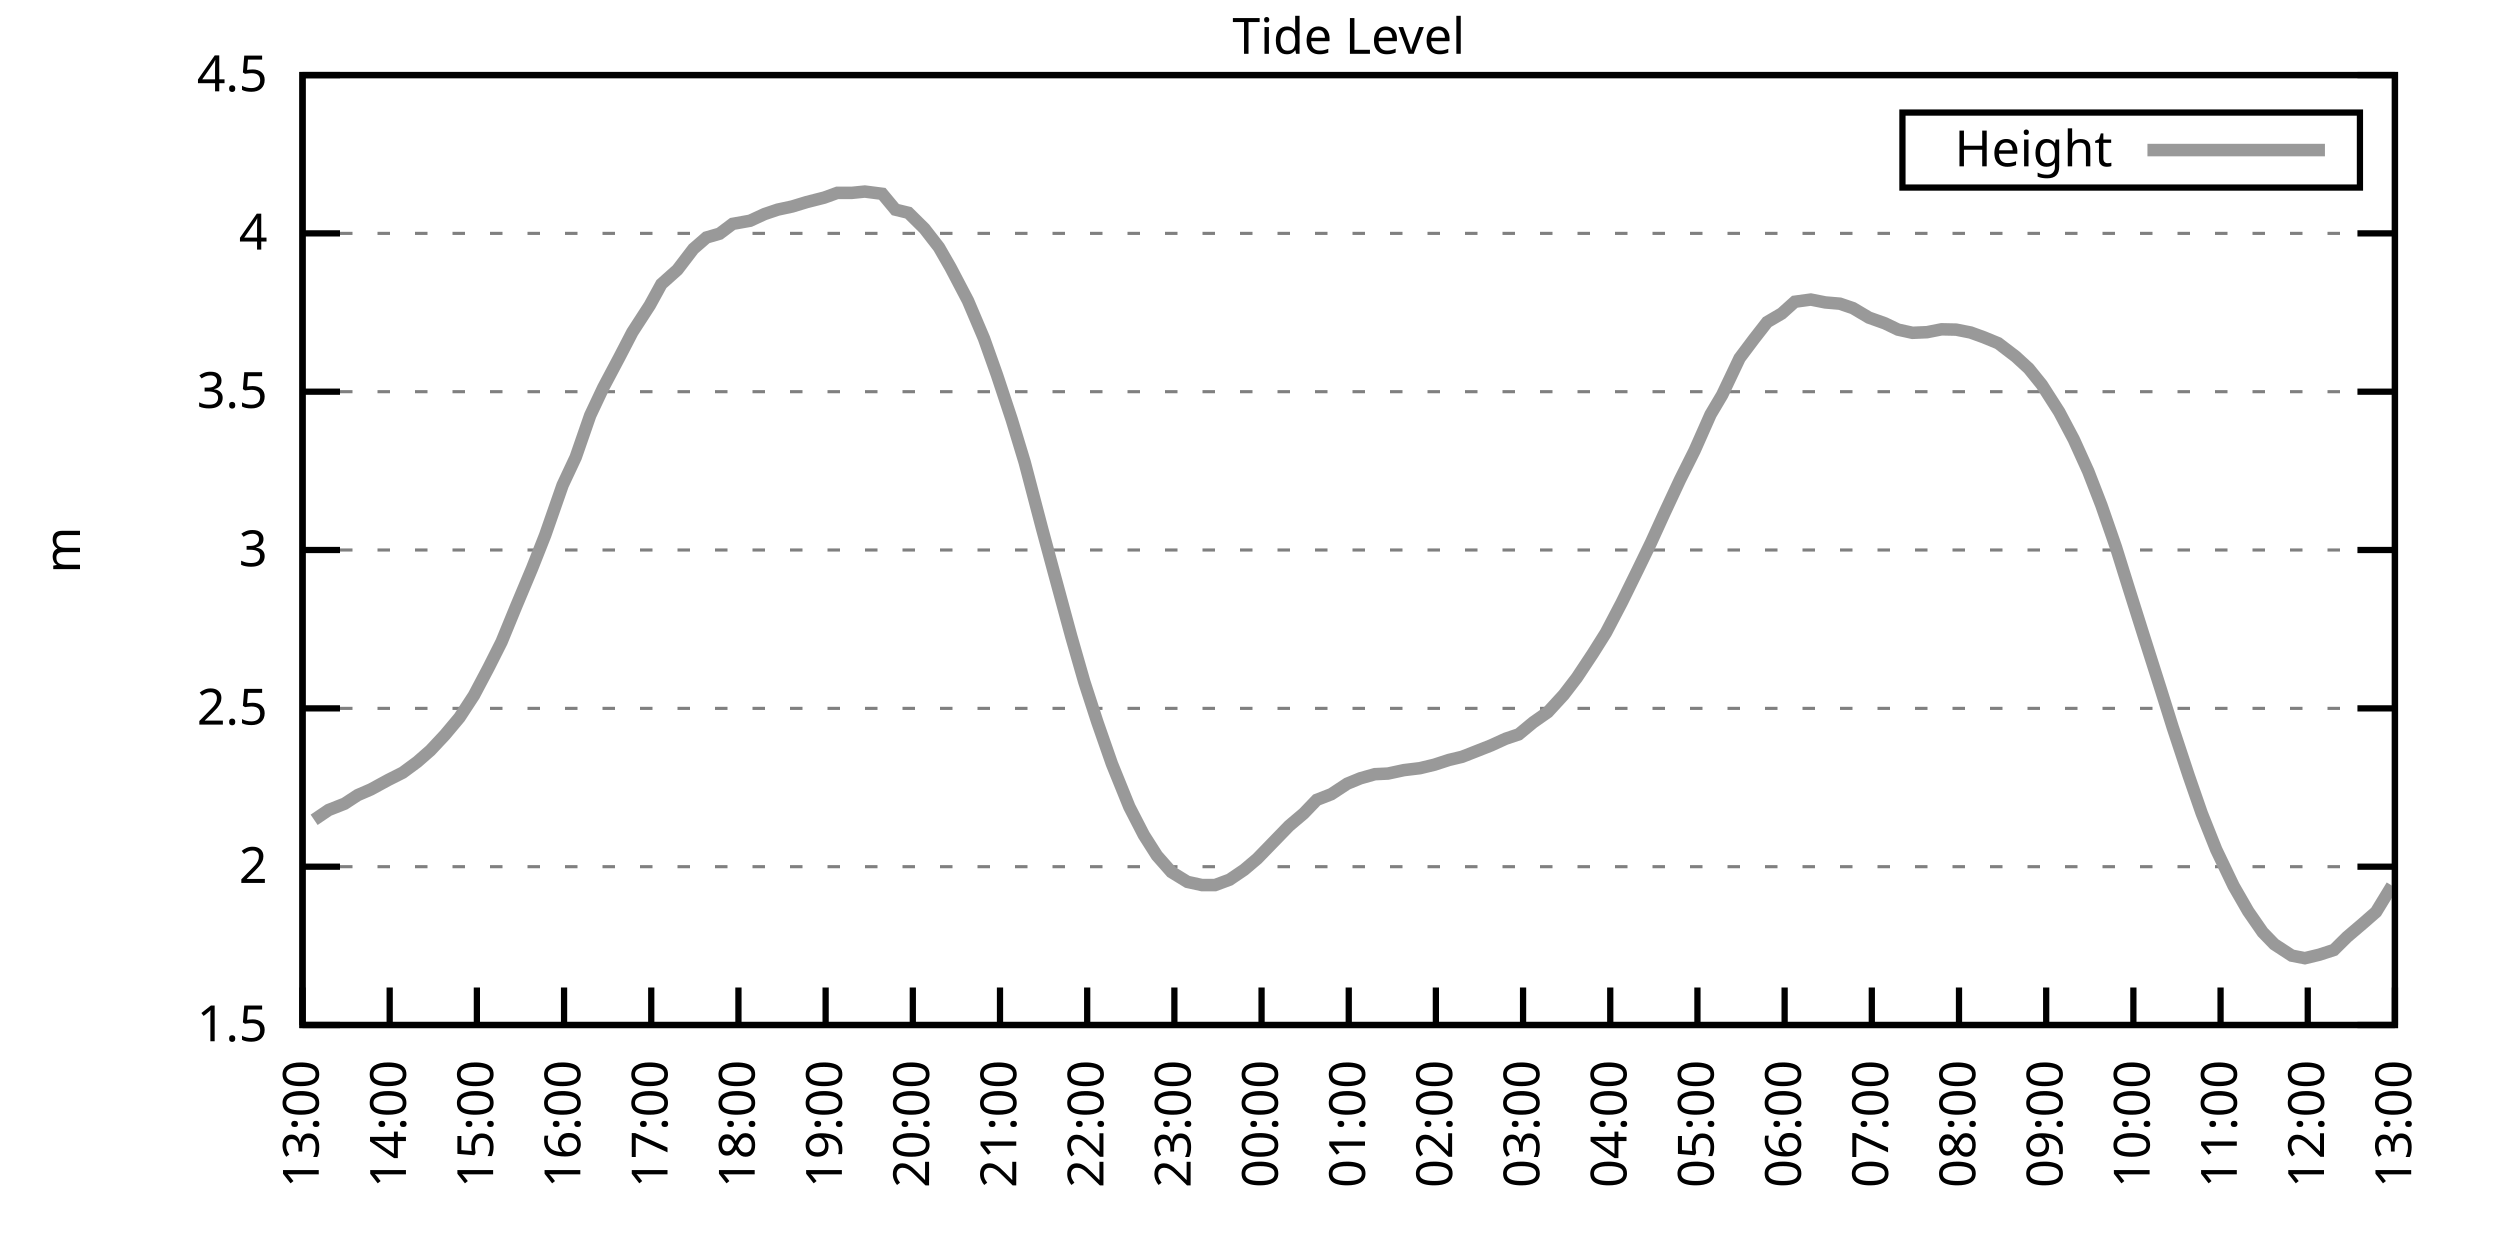
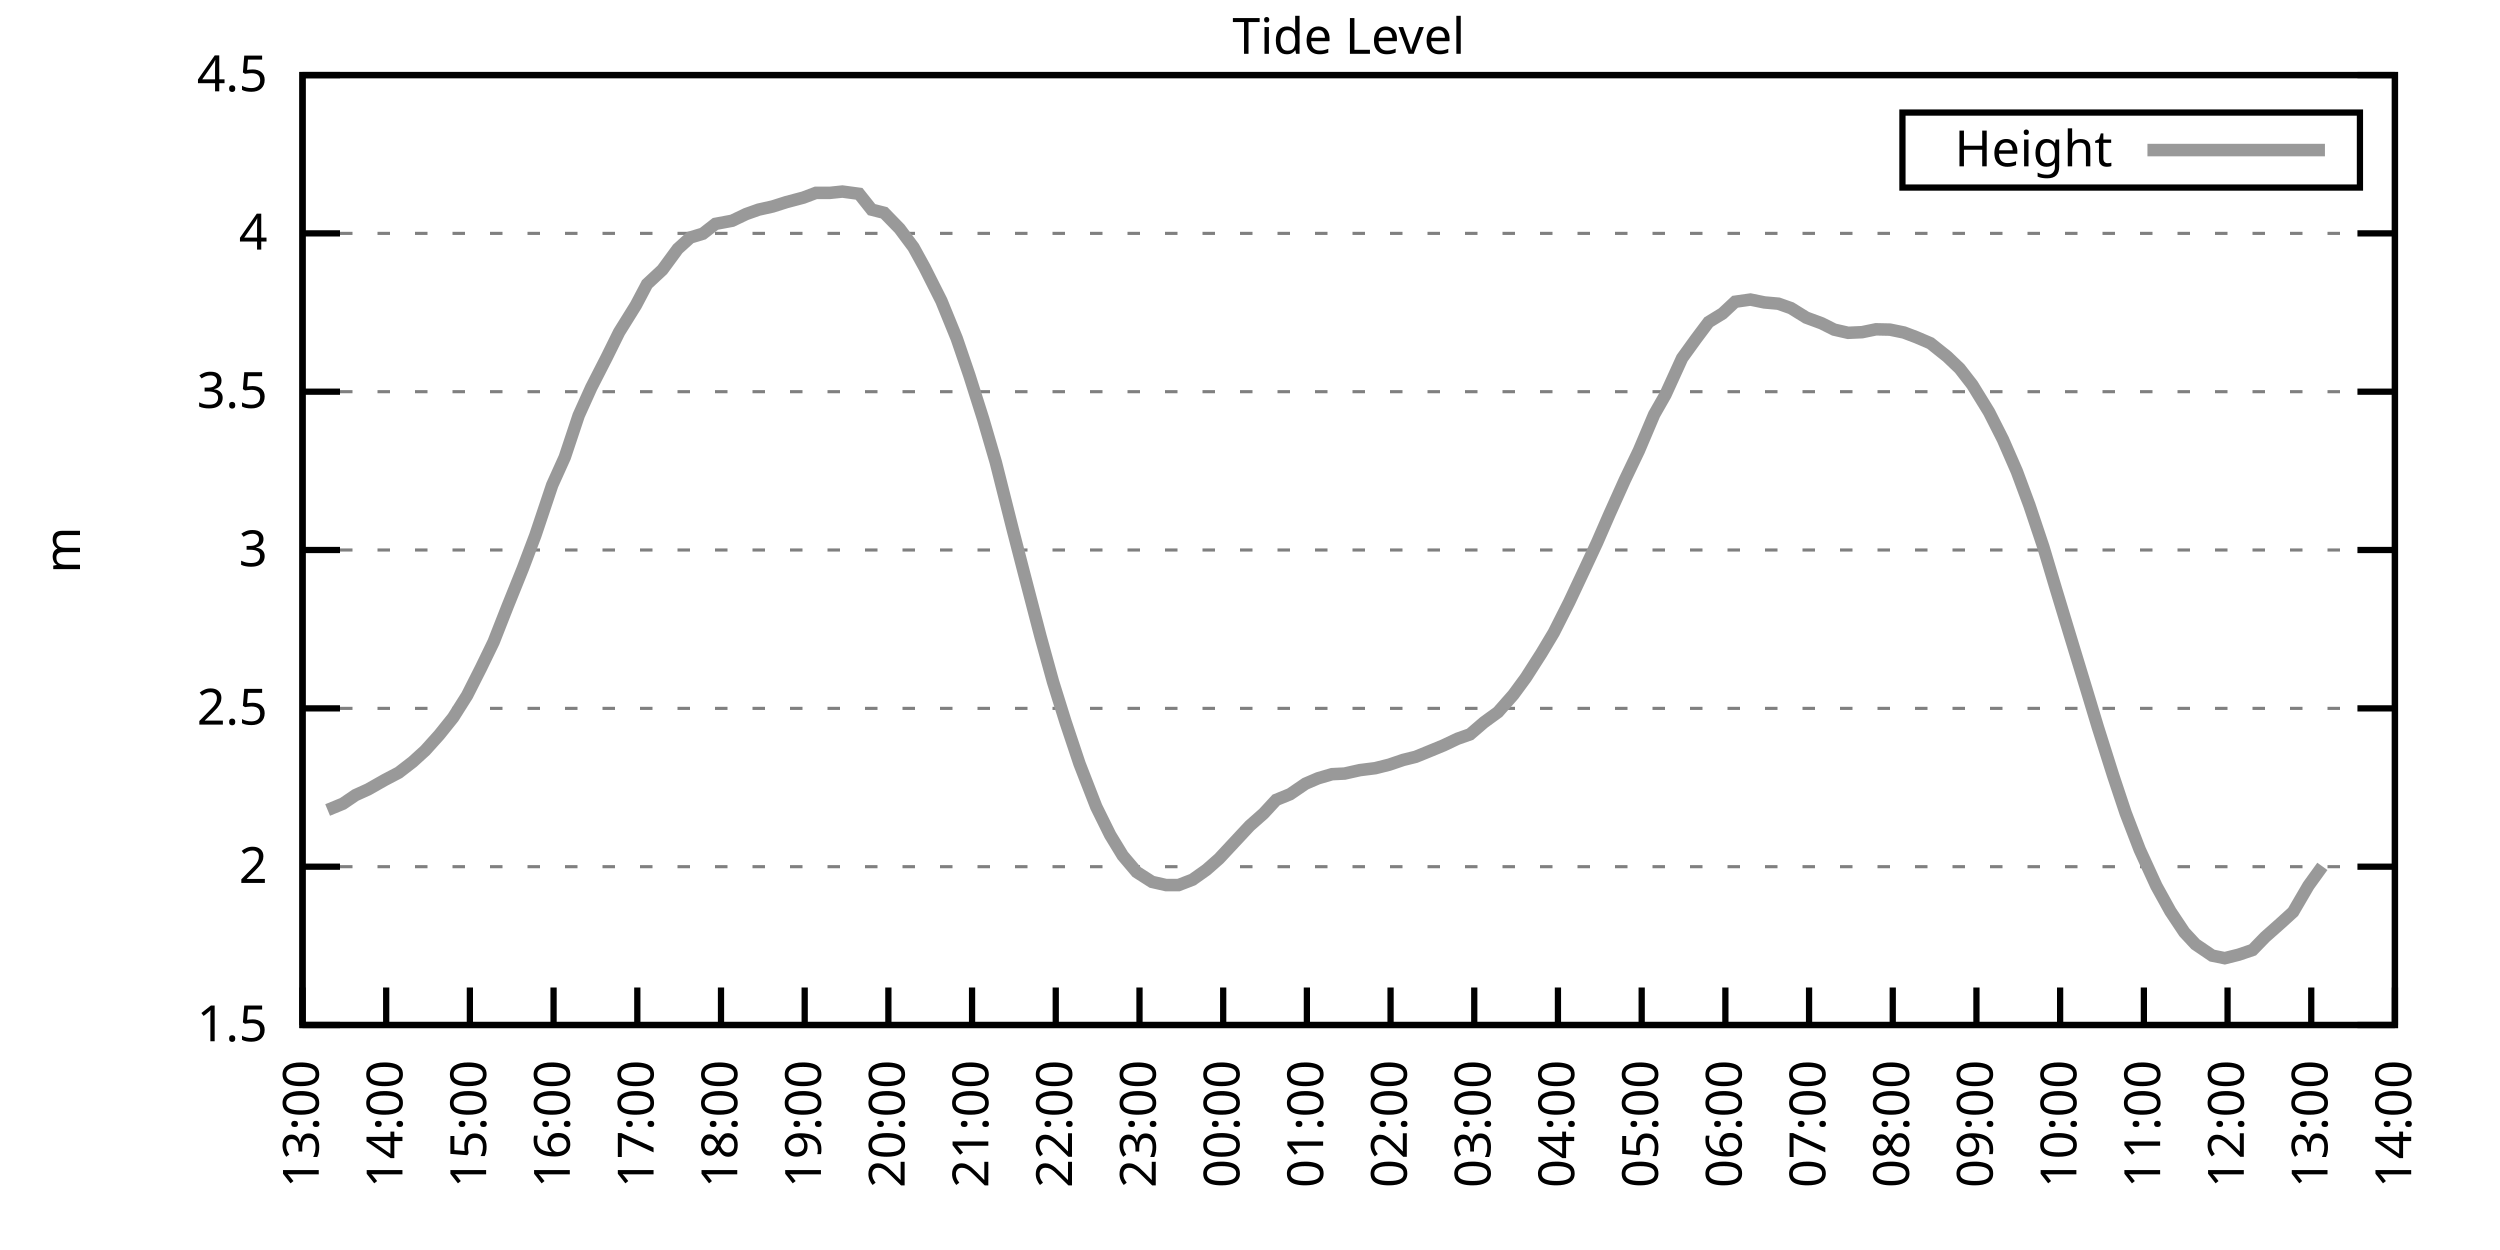
<svg xmlns="http://www.w3.org/2000/svg" xmlns:xlink="http://www.w3.org/1999/xlink" width="400" height="200" viewBox="0 0 400 200">
  <g id="gnuplot_canvas">
    <rect x="0" y="0" width="400" height="200" fill="none" />
    <defs>
      <circle id="gpDot" r="0.5" stroke-width="0.5" stroke="currentColor" />
      <path id="gpPt0" stroke-width="0.333" stroke="currentColor" d="M-1,0 h2 M0,-1 v2" />
      <path id="gpPt1" stroke-width="0.333" stroke="currentColor" d="M-1,-1 L1,1 M1,-1 L-1,1" />
      <path id="gpPt2" stroke-width="0.333" stroke="currentColor" d="M-1,0 L1,0 M0,-1 L0,1 M-1,-1 L1,1 M-1,1 L1,-1" />
      <rect id="gpPt3" stroke-width="0.333" stroke="currentColor" x="-1" y="-1" width="2" height="2" />
      <rect id="gpPt4" stroke-width="0.333" stroke="currentColor" fill="currentColor" x="-1" y="-1" width="2" height="2" />
      <circle id="gpPt5" stroke-width="0.333" stroke="currentColor" cx="0" cy="0" r="1" />
      <use xlink:href="#gpPt5" id="gpPt6" fill="currentColor" stroke="none" />
      <path id="gpPt7" stroke-width="0.333" stroke="currentColor" d="M0,-1.33 L-1.33,0.67 L1.33,0.67 z" />
      <use xlink:href="#gpPt7" id="gpPt8" fill="currentColor" stroke="none" />
      <use xlink:href="#gpPt7" id="gpPt9" stroke="currentColor" transform="rotate(180)" />
      <use xlink:href="#gpPt9" id="gpPt10" fill="currentColor" stroke="none" />
      <use xlink:href="#gpPt3" id="gpPt11" stroke="currentColor" transform="rotate(45)" />
      <use xlink:href="#gpPt11" id="gpPt12" fill="currentColor" stroke="none" />
      <path id="gpPt13" stroke-width="0.333" stroke="currentColor" d="M0,1.330 L1.265,0.411 L0.782,-1.067 L-0.782,-1.076 L-1.265,0.411 z" />
      <use xlink:href="#gpPt13" id="gpPt14" fill="currentColor" stroke="none" />
      <filter id="textbox" filterUnits="objectBoundingBox" x="0" y="0" height="1" width="1">
        <feFlood flood-color="white" flood-opacity="1" result="bgnd" />
        <feComposite in="SourceGraphic" in2="bgnd" operator="atop" />
      </filter>
      <filter id="greybox" filterUnits="objectBoundingBox" x="0" y="0" height="1" width="1">
        <feFlood flood-color="lightgrey" flood-opacity="1" result="grey" />
        <feComposite in="SourceGraphic" in2="grey" operator="atop" />
      </filter>
    </defs>
    <g fill="none" color="white" stroke="currentColor" stroke-width="1.00" stroke-linecap="butt" stroke-linejoin="miter">
</g>
    <g fill="none" color="black" stroke="currentColor" stroke-width="1.00" stroke-linecap="butt" stroke-linejoin="miter">
      <g stroke="none" shape-rendering="crispEdges">
        <polygon fill="rgb(255, 255, 255)" points="48.40,164.00 383.18,164.00 383.18,12.02 48.40,12.02 " />
      </g>
    </g>
    <g fill="none" color="black" stroke="currentColor" stroke-width="1.00" stroke-linecap="butt" stroke-linejoin="miter">
</g>
    <g fill="none" color="black" stroke="black" stroke-width="0.50" stroke-linecap="butt" stroke-linejoin="miter">
</g>
    <g fill="none" color="gray" stroke="currentColor" stroke-width="0.50" stroke-linecap="butt" stroke-linejoin="miter">
      <path stroke="gray" stroke-dasharray="2,4" class="gridline" d="M48.40,164.00 L383.19,164.00  " />
    </g>
    <g fill="none" color="gray" stroke="gray" stroke-width="1.00" stroke-linecap="butt" stroke-linejoin="miter">
</g>
    <g fill="none" color="black" stroke="currentColor" stroke-width="1.00" stroke-linecap="butt" stroke-linejoin="miter">
      <path stroke="black" d="M48.40,164.00 L54.40,164.00 M383.19,164.00 L377.19,164.00  " />
      <g transform="translate(42.80,166.60)" stroke="none" fill="black" font-family="Sans" font-size="8.00" text-anchor="end">
        <text>
          <tspan font-family="Sans"> 1.5</tspan>
        </text>
      </g>
    </g>
    <g fill="none" color="black" stroke="currentColor" stroke-width="1.00" stroke-linecap="butt" stroke-linejoin="miter">
</g>
    <g fill="none" color="black" stroke="black" stroke-width="0.50" stroke-linecap="butt" stroke-linejoin="miter">
</g>
    <g fill="none" color="gray" stroke="currentColor" stroke-width="0.50" stroke-linecap="butt" stroke-linejoin="miter">
      <path stroke="gray" stroke-dasharray="2,4" class="gridline" d="M48.40,138.67 L383.19,138.67  " />
    </g>
    <g fill="none" color="gray" stroke="gray" stroke-width="1.00" stroke-linecap="butt" stroke-linejoin="miter">
</g>
    <g fill="none" color="black" stroke="currentColor" stroke-width="1.00" stroke-linecap="butt" stroke-linejoin="miter">
      <path stroke="black" d="M48.40,138.67 L54.40,138.67 M383.19,138.67 L377.19,138.67  " />
      <g transform="translate(42.80,141.27)" stroke="none" fill="black" font-family="Sans" font-size="8.00" text-anchor="end">
        <text>
          <tspan font-family="Sans"> 2</tspan>
        </text>
      </g>
    </g>
    <g fill="none" color="black" stroke="currentColor" stroke-width="1.00" stroke-linecap="butt" stroke-linejoin="miter">
</g>
    <g fill="none" color="black" stroke="black" stroke-width="0.50" stroke-linecap="butt" stroke-linejoin="miter">
</g>
    <g fill="none" color="gray" stroke="currentColor" stroke-width="0.50" stroke-linecap="butt" stroke-linejoin="miter">
      <path stroke="gray" stroke-dasharray="2,4" class="gridline" d="M48.40,113.34 L383.19,113.34  " />
    </g>
    <g fill="none" color="gray" stroke="gray" stroke-width="1.00" stroke-linecap="butt" stroke-linejoin="miter">
</g>
    <g fill="none" color="black" stroke="currentColor" stroke-width="1.00" stroke-linecap="butt" stroke-linejoin="miter">
      <path stroke="black" d="M48.40,113.34 L54.40,113.34 M383.19,113.34 L377.19,113.34  " />
      <g transform="translate(42.80,115.94)" stroke="none" fill="black" font-family="Sans" font-size="8.00" text-anchor="end">
        <text>
          <tspan font-family="Sans"> 2.5</tspan>
        </text>
      </g>
    </g>
    <g fill="none" color="black" stroke="currentColor" stroke-width="1.00" stroke-linecap="butt" stroke-linejoin="miter">
</g>
    <g fill="none" color="black" stroke="black" stroke-width="0.50" stroke-linecap="butt" stroke-linejoin="miter">
</g>
    <g fill="none" color="gray" stroke="currentColor" stroke-width="0.50" stroke-linecap="butt" stroke-linejoin="miter">
      <path stroke="gray" stroke-dasharray="2,4" class="gridline" d="M48.40,88.00 L383.19,88.00  " />
    </g>
    <g fill="none" color="gray" stroke="gray" stroke-width="1.00" stroke-linecap="butt" stroke-linejoin="miter">
</g>
    <g fill="none" color="black" stroke="currentColor" stroke-width="1.00" stroke-linecap="butt" stroke-linejoin="miter">
      <path stroke="black" d="M48.40,88.00 L54.40,88.00 M383.19,88.00 L377.19,88.00  " />
      <g transform="translate(42.80,90.60)" stroke="none" fill="black" font-family="Sans" font-size="8.00" text-anchor="end">
        <text>
          <tspan font-family="Sans"> 3</tspan>
        </text>
      </g>
    </g>
    <g fill="none" color="black" stroke="currentColor" stroke-width="1.00" stroke-linecap="butt" stroke-linejoin="miter">
</g>
    <g fill="none" color="black" stroke="black" stroke-width="0.50" stroke-linecap="butt" stroke-linejoin="miter">
</g>
    <g fill="none" color="gray" stroke="currentColor" stroke-width="0.50" stroke-linecap="butt" stroke-linejoin="miter">
      <path stroke="gray" stroke-dasharray="2,4" class="gridline" d="M48.40,62.67 L383.19,62.67  " />
    </g>
    <g fill="none" color="gray" stroke="gray" stroke-width="1.00" stroke-linecap="butt" stroke-linejoin="miter">
</g>
    <g fill="none" color="black" stroke="currentColor" stroke-width="1.00" stroke-linecap="butt" stroke-linejoin="miter">
      <path stroke="black" d="M48.40,62.67 L54.40,62.67 M383.19,62.67 L377.19,62.67  " />
      <g transform="translate(42.80,65.27)" stroke="none" fill="black" font-family="Sans" font-size="8.00" text-anchor="end">
        <text>
          <tspan font-family="Sans"> 3.5</tspan>
        </text>
      </g>
    </g>
    <g fill="none" color="black" stroke="currentColor" stroke-width="1.00" stroke-linecap="butt" stroke-linejoin="miter">
</g>
    <g fill="none" color="black" stroke="black" stroke-width="0.50" stroke-linecap="butt" stroke-linejoin="miter">
</g>
    <g fill="none" color="gray" stroke="currentColor" stroke-width="0.50" stroke-linecap="butt" stroke-linejoin="miter">
      <path stroke="gray" stroke-dasharray="2,4" class="gridline" d="M48.40,37.34 L383.19,37.34  " />
    </g>
    <g fill="none" color="gray" stroke="gray" stroke-width="1.00" stroke-linecap="butt" stroke-linejoin="miter">
</g>
    <g fill="none" color="black" stroke="currentColor" stroke-width="1.00" stroke-linecap="butt" stroke-linejoin="miter">
      <path stroke="black" d="M48.40,37.34 L54.40,37.34 M383.19,37.34 L377.19,37.34  " />
      <g transform="translate(42.80,39.94)" stroke="none" fill="black" font-family="Sans" font-size="8.00" text-anchor="end">
        <text>
          <tspan font-family="Sans"> 4</tspan>
        </text>
      </g>
    </g>
    <g fill="none" color="black" stroke="currentColor" stroke-width="1.00" stroke-linecap="butt" stroke-linejoin="miter">
</g>
    <g fill="none" color="black" stroke="black" stroke-width="0.50" stroke-linecap="butt" stroke-linejoin="miter">
</g>
    <g fill="none" color="gray" stroke="currentColor" stroke-width="0.50" stroke-linecap="butt" stroke-linejoin="miter">
      <path stroke="gray" stroke-dasharray="2,4" class="gridline" d="M48.40,12.01 L383.19,12.01  " />
    </g>
    <g fill="none" color="gray" stroke="gray" stroke-width="1.00" stroke-linecap="butt" stroke-linejoin="miter">
</g>
    <g fill="none" color="black" stroke="currentColor" stroke-width="1.00" stroke-linecap="butt" stroke-linejoin="miter">
      <path stroke="black" d="M48.40,12.01 L54.40,12.01 M383.19,12.01 L377.19,12.01  " />
      <g transform="translate(42.80,14.61)" stroke="none" fill="black" font-family="Sans" font-size="8.00" text-anchor="end">
        <text>
          <tspan font-family="Sans"> 4.5</tspan>
        </text>
      </g>
    </g>
    <g fill="none" color="black" stroke="currentColor" stroke-width="1.00" stroke-linecap="butt" stroke-linejoin="miter">
      <path stroke="black" d="M48.40,164.00 L48.40,158.00  " />
      <g transform="translate(51.00,169.60) rotate(270.00)" stroke="none" fill="black" font-family="Sans" font-size="8.00" text-anchor="end">
        <text>
          <tspan font-family="Sans">13:00</tspan>
        </text>
      </g>
    </g>
    <g fill="none" color="black" stroke="currentColor" stroke-width="1.00" stroke-linecap="butt" stroke-linejoin="miter">
-       <path stroke="black" d="M62.35,164.00 L62.35,158.00  " />
-       <g transform="translate(64.95,169.60) rotate(270.00)" stroke="none" fill="black" font-family="Sans" font-size="8.00" text-anchor="end">
+       <path stroke="black" d="M61.79,164.00 L61.79,158.00  " />
+       <g transform="translate(64.39,169.60) rotate(270.00)" stroke="none" fill="black" font-family="Sans" font-size="8.00" text-anchor="end">
        <text>
          <tspan font-family="Sans">14:00</tspan>
        </text>
      </g>
    </g>
    <g fill="none" color="black" stroke="currentColor" stroke-width="1.00" stroke-linecap="butt" stroke-linejoin="miter">
-       <path stroke="black" d="M76.30,164.00 L76.30,158.00  " />
-       <g transform="translate(78.90,169.60) rotate(270.00)" stroke="none" fill="black" font-family="Sans" font-size="8.00" text-anchor="end">
+       <path stroke="black" d="M75.18,164.00 L75.18,158.00  " />
+       <g transform="translate(77.78,169.60) rotate(270.00)" stroke="none" fill="black" font-family="Sans" font-size="8.00" text-anchor="end">
        <text>
          <tspan font-family="Sans">15:00</tspan>
        </text>
      </g>
    </g>
    <g fill="none" color="black" stroke="currentColor" stroke-width="1.00" stroke-linecap="butt" stroke-linejoin="miter">
-       <path stroke="black" d="M90.25,164.00 L90.25,158.00  " />
-       <g transform="translate(92.85,169.60) rotate(270.00)" stroke="none" fill="black" font-family="Sans" font-size="8.00" text-anchor="end">
+       <path stroke="black" d="M88.57,164.00 L88.57,158.00  " />
+       <g transform="translate(91.17,169.60) rotate(270.00)" stroke="none" fill="black" font-family="Sans" font-size="8.00" text-anchor="end">
        <text>
          <tspan font-family="Sans">16:00</tspan>
        </text>
      </g>
    </g>
    <g fill="none" color="black" stroke="currentColor" stroke-width="1.00" stroke-linecap="butt" stroke-linejoin="miter">
-       <path stroke="black" d="M104.20,164.00 L104.20,158.00  " />
-       <g transform="translate(106.80,169.60) rotate(270.00)" stroke="none" fill="black" font-family="Sans" font-size="8.00" text-anchor="end">
+       <path stroke="black" d="M101.97,164.00 L101.97,158.00  " />
+       <g transform="translate(104.57,169.60) rotate(270.00)" stroke="none" fill="black" font-family="Sans" font-size="8.00" text-anchor="end">
        <text>
          <tspan font-family="Sans">17:00</tspan>
        </text>
      </g>
    </g>
    <g fill="none" color="black" stroke="currentColor" stroke-width="1.00" stroke-linecap="butt" stroke-linejoin="miter">
-       <path stroke="black" d="M118.15,164.00 L118.15,158.00  " />
-       <g transform="translate(120.75,169.60) rotate(270.00)" stroke="none" fill="black" font-family="Sans" font-size="8.00" text-anchor="end">
+       <path stroke="black" d="M115.36,164.00 L115.36,158.00  " />
+       <g transform="translate(117.96,169.60) rotate(270.00)" stroke="none" fill="black" font-family="Sans" font-size="8.00" text-anchor="end">
        <text>
          <tspan font-family="Sans">18:00</tspan>
        </text>
      </g>
    </g>
    <g fill="none" color="black" stroke="currentColor" stroke-width="1.00" stroke-linecap="butt" stroke-linejoin="miter">
-       <path stroke="black" d="M132.10,164.00 L132.10,158.00  " />
-       <g transform="translate(134.70,169.60) rotate(270.00)" stroke="none" fill="black" font-family="Sans" font-size="8.00" text-anchor="end">
+       <path stroke="black" d="M128.75,164.00 L128.75,158.00  " />
+       <g transform="translate(131.35,169.60) rotate(270.00)" stroke="none" fill="black" font-family="Sans" font-size="8.00" text-anchor="end">
        <text>
          <tspan font-family="Sans">19:00</tspan>
        </text>
      </g>
    </g>
    <g fill="none" color="black" stroke="currentColor" stroke-width="1.00" stroke-linecap="butt" stroke-linejoin="miter">
-       <path stroke="black" d="M146.05,164.00 L146.05,158.00  " />
-       <g transform="translate(148.65,169.60) rotate(270.00)" stroke="none" fill="black" font-family="Sans" font-size="8.00" text-anchor="end">
+       <path stroke="black" d="M142.14,164.00 L142.14,158.00  " />
+       <g transform="translate(144.74,169.60) rotate(270.00)" stroke="none" fill="black" font-family="Sans" font-size="8.00" text-anchor="end">
        <text>
          <tspan font-family="Sans">20:00</tspan>
        </text>
      </g>
    </g>
    <g fill="none" color="black" stroke="currentColor" stroke-width="1.00" stroke-linecap="butt" stroke-linejoin="miter">
-       <path stroke="black" d="M160.00,164.00 L160.00,158.00  " />
-       <g transform="translate(162.60,169.60) rotate(270.00)" stroke="none" fill="black" font-family="Sans" font-size="8.00" text-anchor="end">
+       <path stroke="black" d="M155.53,164.00 L155.53,158.00  " />
+       <g transform="translate(158.13,169.60) rotate(270.00)" stroke="none" fill="black" font-family="Sans" font-size="8.00" text-anchor="end">
        <text>
          <tspan font-family="Sans">21:00</tspan>
        </text>
      </g>
    </g>
    <g fill="none" color="black" stroke="currentColor" stroke-width="1.00" stroke-linecap="butt" stroke-linejoin="miter">
-       <path stroke="black" d="M173.95,164.00 L173.95,158.00  " />
-       <g transform="translate(176.55,169.60) rotate(270.00)" stroke="none" fill="black" font-family="Sans" font-size="8.00" text-anchor="end">
+       <path stroke="black" d="M168.92,164.00 L168.92,158.00  " />
+       <g transform="translate(171.52,169.60) rotate(270.00)" stroke="none" fill="black" font-family="Sans" font-size="8.00" text-anchor="end">
        <text>
          <tspan font-family="Sans">22:00</tspan>
        </text>
      </g>
    </g>
    <g fill="none" color="black" stroke="currentColor" stroke-width="1.00" stroke-linecap="butt" stroke-linejoin="miter">
-       <path stroke="black" d="M187.90,164.00 L187.90,158.00  " />
-       <g transform="translate(190.50,169.60) rotate(270.00)" stroke="none" fill="black" font-family="Sans" font-size="8.00" text-anchor="end">
+       <path stroke="black" d="M182.32,164.00 L182.32,158.00  " />
+       <g transform="translate(184.92,169.60) rotate(270.00)" stroke="none" fill="black" font-family="Sans" font-size="8.00" text-anchor="end">
        <text>
          <tspan font-family="Sans">23:00</tspan>
        </text>
      </g>
    </g>
    <g fill="none" color="black" stroke="currentColor" stroke-width="1.00" stroke-linecap="butt" stroke-linejoin="miter">
-       <path stroke="black" d="M201.85,164.00 L201.85,158.00  " />
-       <g transform="translate(204.45,169.60) rotate(270.00)" stroke="none" fill="black" font-family="Sans" font-size="8.00" text-anchor="end">
+       <path stroke="black" d="M195.71,164.00 L195.71,158.00  " />
+       <g transform="translate(198.31,169.60) rotate(270.00)" stroke="none" fill="black" font-family="Sans" font-size="8.00" text-anchor="end">
        <text>
          <tspan font-family="Sans">00:00</tspan>
        </text>
      </g>
    </g>
    <g fill="none" color="black" stroke="currentColor" stroke-width="1.00" stroke-linecap="butt" stroke-linejoin="miter">
-       <path stroke="black" d="M215.80,164.00 L215.80,158.00  " />
-       <g transform="translate(218.40,169.60) rotate(270.00)" stroke="none" fill="black" font-family="Sans" font-size="8.00" text-anchor="end">
+       <path stroke="black" d="M209.10,164.00 L209.10,158.00  " />
+       <g transform="translate(211.70,169.60) rotate(270.00)" stroke="none" fill="black" font-family="Sans" font-size="8.00" text-anchor="end">
        <text>
          <tspan font-family="Sans">01:00</tspan>
        </text>
      </g>
    </g>
    <g fill="none" color="black" stroke="currentColor" stroke-width="1.00" stroke-linecap="butt" stroke-linejoin="miter">
-       <path stroke="black" d="M229.74,164.00 L229.74,158.00  " />
-       <g transform="translate(232.34,169.60) rotate(270.00)" stroke="none" fill="black" font-family="Sans" font-size="8.00" text-anchor="end">
+       <path stroke="black" d="M222.49,164.00 L222.49,158.00  " />
+       <g transform="translate(225.09,169.60) rotate(270.00)" stroke="none" fill="black" font-family="Sans" font-size="8.00" text-anchor="end">
        <text>
          <tspan font-family="Sans">02:00</tspan>
        </text>
      </g>
    </g>
    <g fill="none" color="black" stroke="currentColor" stroke-width="1.00" stroke-linecap="butt" stroke-linejoin="miter">
-       <path stroke="black" d="M243.69,164.00 L243.69,158.00  " />
-       <g transform="translate(246.29,169.60) rotate(270.00)" stroke="none" fill="black" font-family="Sans" font-size="8.00" text-anchor="end">
+       <path stroke="black" d="M235.88,164.00 L235.88,158.00  " />
+       <g transform="translate(238.48,169.60) rotate(270.00)" stroke="none" fill="black" font-family="Sans" font-size="8.00" text-anchor="end">
        <text>
          <tspan font-family="Sans">03:00</tspan>
        </text>
      </g>
    </g>
    <g fill="none" color="black" stroke="currentColor" stroke-width="1.00" stroke-linecap="butt" stroke-linejoin="miter">
-       <path stroke="black" d="M257.64,164.00 L257.64,158.00  " />
-       <g transform="translate(260.24,169.60) rotate(270.00)" stroke="none" fill="black" font-family="Sans" font-size="8.00" text-anchor="end">
+       <path stroke="black" d="M249.27,164.00 L249.27,158.00  " />
+       <g transform="translate(251.87,169.60) rotate(270.00)" stroke="none" fill="black" font-family="Sans" font-size="8.00" text-anchor="end">
        <text>
          <tspan font-family="Sans">04:00</tspan>
        </text>
      </g>
    </g>
    <g fill="none" color="black" stroke="currentColor" stroke-width="1.00" stroke-linecap="butt" stroke-linejoin="miter">
-       <path stroke="black" d="M271.59,164.00 L271.59,158.00  " />
-       <g transform="translate(274.19,169.60) rotate(270.00)" stroke="none" fill="black" font-family="Sans" font-size="8.00" text-anchor="end">
+       <path stroke="black" d="M262.67,164.00 L262.67,158.00  " />
+       <g transform="translate(265.27,169.60) rotate(270.00)" stroke="none" fill="black" font-family="Sans" font-size="8.00" text-anchor="end">
        <text>
          <tspan font-family="Sans">05:00</tspan>
        </text>
      </g>
    </g>
    <g fill="none" color="black" stroke="currentColor" stroke-width="1.00" stroke-linecap="butt" stroke-linejoin="miter">
-       <path stroke="black" d="M285.54,164.00 L285.54,158.00  " />
-       <g transform="translate(288.14,169.60) rotate(270.00)" stroke="none" fill="black" font-family="Sans" font-size="8.00" text-anchor="end">
+       <path stroke="black" d="M276.06,164.00 L276.06,158.00  " />
+       <g transform="translate(278.66,169.60) rotate(270.00)" stroke="none" fill="black" font-family="Sans" font-size="8.00" text-anchor="end">
        <text>
          <tspan font-family="Sans">06:00</tspan>
        </text>
      </g>
    </g>
    <g fill="none" color="black" stroke="currentColor" stroke-width="1.00" stroke-linecap="butt" stroke-linejoin="miter">
-       <path stroke="black" d="M299.49,164.00 L299.49,158.00  " />
-       <g transform="translate(302.09,169.60) rotate(270.00)" stroke="none" fill="black" font-family="Sans" font-size="8.00" text-anchor="end">
+       <path stroke="black" d="M289.45,164.00 L289.45,158.00  " />
+       <g transform="translate(292.05,169.60) rotate(270.00)" stroke="none" fill="black" font-family="Sans" font-size="8.00" text-anchor="end">
        <text>
          <tspan font-family="Sans">07:00</tspan>
        </text>
      </g>
    </g>
    <g fill="none" color="black" stroke="currentColor" stroke-width="1.00" stroke-linecap="butt" stroke-linejoin="miter">
-       <path stroke="black" d="M313.44,164.00 L313.44,158.00  " />
-       <g transform="translate(316.04,169.60) rotate(270.00)" stroke="none" fill="black" font-family="Sans" font-size="8.00" text-anchor="end">
+       <path stroke="black" d="M302.84,164.00 L302.84,158.00  " />
+       <g transform="translate(305.44,169.60) rotate(270.00)" stroke="none" fill="black" font-family="Sans" font-size="8.00" text-anchor="end">
        <text>
          <tspan font-family="Sans">08:00</tspan>
        </text>
      </g>
    </g>
    <g fill="none" color="black" stroke="currentColor" stroke-width="1.00" stroke-linecap="butt" stroke-linejoin="miter">
-       <path stroke="black" d="M327.39,164.00 L327.39,158.00  " />
-       <g transform="translate(329.99,169.60) rotate(270.00)" stroke="none" fill="black" font-family="Sans" font-size="8.00" text-anchor="end">
+       <path stroke="black" d="M316.23,164.00 L316.23,158.00  " />
+       <g transform="translate(318.83,169.60) rotate(270.00)" stroke="none" fill="black" font-family="Sans" font-size="8.00" text-anchor="end">
        <text>
          <tspan font-family="Sans">09:00</tspan>
        </text>
      </g>
    </g>
    <g fill="none" color="black" stroke="currentColor" stroke-width="1.00" stroke-linecap="butt" stroke-linejoin="miter">
-       <path stroke="black" d="M341.34,164.00 L341.34,158.00  " />
-       <g transform="translate(343.94,169.60) rotate(270.00)" stroke="none" fill="black" font-family="Sans" font-size="8.00" text-anchor="end">
+       <path stroke="black" d="M329.62,164.00 L329.62,158.00  " />
+       <g transform="translate(332.22,169.60) rotate(270.00)" stroke="none" fill="black" font-family="Sans" font-size="8.00" text-anchor="end">
        <text>
          <tspan font-family="Sans">10:00</tspan>
        </text>
      </g>
    </g>
    <g fill="none" color="black" stroke="currentColor" stroke-width="1.00" stroke-linecap="butt" stroke-linejoin="miter">
-       <path stroke="black" d="M355.29,164.00 L355.29,158.00  " />
-       <g transform="translate(357.89,169.60) rotate(270.00)" stroke="none" fill="black" font-family="Sans" font-size="8.00" text-anchor="end">
+       <path stroke="black" d="M343.02,164.00 L343.02,158.00  " />
+       <g transform="translate(345.62,169.60) rotate(270.00)" stroke="none" fill="black" font-family="Sans" font-size="8.00" text-anchor="end">
        <text>
          <tspan font-family="Sans">11:00</tspan>
        </text>
      </g>
    </g>
    <g fill="none" color="black" stroke="currentColor" stroke-width="1.00" stroke-linecap="butt" stroke-linejoin="miter">
-       <path stroke="black" d="M369.24,164.00 L369.24,158.00  " />
-       <g transform="translate(371.84,169.60) rotate(270.00)" stroke="none" fill="black" font-family="Sans" font-size="8.00" text-anchor="end">
+       <path stroke="black" d="M356.41,164.00 L356.41,158.00  " />
+       <g transform="translate(359.01,169.60) rotate(270.00)" stroke="none" fill="black" font-family="Sans" font-size="8.00" text-anchor="end">
        <text>
          <tspan font-family="Sans">12:00</tspan>
+         </text>
+       </g>
+     </g>
+     <g fill="none" color="black" stroke="currentColor" stroke-width="1.00" stroke-linecap="butt" stroke-linejoin="miter">
+       <path stroke="black" d="M369.80,164.00 L369.80,158.00  " />
+       <g transform="translate(372.40,169.60) rotate(270.00)" stroke="none" fill="black" font-family="Sans" font-size="8.00" text-anchor="end">
+         <text>
+           <tspan font-family="Sans">13:00</tspan>
        </text>
      </g>
    </g>
    <g fill="none" color="black" stroke="currentColor" stroke-width="1.00" stroke-linecap="butt" stroke-linejoin="miter">
      <path stroke="black" d="M383.19,164.00 L383.19,158.00  " />
      <g transform="translate(385.79,169.60) rotate(270.00)" stroke="none" fill="black" font-family="Sans" font-size="8.00" text-anchor="end">
        <text>
-           <tspan font-family="Sans">13:00</tspan>
+           <tspan font-family="Sans">14:00</tspan>
        </text>
      </g>
    </g>
    <g fill="none" color="black" stroke="currentColor" stroke-width="1.00" stroke-linecap="butt" stroke-linejoin="miter">
</g>
    <g fill="none" color="black" stroke="currentColor" stroke-width="1.00" stroke-linecap="butt" stroke-linejoin="miter">
      <path stroke="black" d="M48.40,12.01 L48.40,164.00 L383.19,164.00 L383.19,12.01 L48.40,12.01 Z  " />
    </g>
    <g fill="none" color="black" stroke="currentColor" stroke-width="1.00" stroke-linecap="butt" stroke-linejoin="miter">
</g>
    <g fill="none" color="black" stroke="currentColor" stroke-width="1.00" stroke-linecap="butt" stroke-linejoin="miter">
      <path stroke="black" d="M304.39,30.01 L304.39,18.01 L377.59,18.01 L377.59,30.01 L304.39,30.01 Z  " />
    </g>
    <g id="Tide_level_plot_1">
      <g fill="none" color="white" stroke="black" stroke-width="2.00" stroke-linecap="butt" stroke-linejoin="miter">
</g>
      <g fill="none" color="black" stroke="currentColor" stroke-width="2.00" stroke-linecap="butt" stroke-linejoin="miter">
        <g transform="translate(337.99,26.61)" stroke="none" fill="black" font-family="Sans" font-size="8.00" text-anchor="end">
          <text>
            <tspan font-family="Sans">Height</tspan>
          </text>
        </g>
      </g>
      <g fill="none" color="black" stroke="currentColor" stroke-width="2.00" stroke-linecap="butt" stroke-linejoin="miter">
-         <path stroke="rgb(153, 153, 153)" d="M343.59,24.01 L371.99,24.01 M50.26,131.17 L52.58,129.60 L55.14,128.59 L57.23,127.22 L59.33,126.31 L62.12,124.79   L64.44,123.62 L66.77,121.90 L68.86,120.07 L71.18,117.59 L73.51,114.81 L75.83,111.26 L78.16,106.85 L80.25,102.70   L82.58,97.02 L85.13,90.94 L87.23,85.62 L90.02,77.62 L92.11,73.16 L94.43,66.47 L96.53,62.01 L99.08,57.20   L101.18,53.15 L103.97,48.84 L105.83,45.45 L108.38,43.17 L110.94,39.82 L113.03,38.00 L115.13,37.39 L117.22,35.82   L120.01,35.32 L122.33,34.25 L124.43,33.54 L126.75,33.04 L129.08,32.33 L131.87,31.62 L133.96,30.86 L136.28,30.86   L138.37,30.65 L141.16,31.01 L143.26,33.54 L145.35,34.05 L147.91,36.58 L150.23,39.57 L152.09,42.81 L154.88,48.13   L157.44,54.16 L159.53,60.04 L161.86,67.08 L163.95,73.97 L166.74,84.61 L168.60,91.50 L171.39,101.79 L173.48,109.08   L175.57,115.52 L177.90,122.20 L180.69,129.09 L183.01,133.60 L185.11,136.90 L187.43,139.53 L189.99,141.10 L192.31,141.61   L194.41,141.61 L196.73,140.75 L199.06,139.17 L201.15,137.40 L206.26,132.13 L208.59,130.16 L210.68,127.98 L213.01,127.07   L215.56,125.39 L217.65,124.53 L219.98,123.87 L222.07,123.77 L224.63,123.22 L227.19,122.91 L229.51,122.35 L231.84,121.59   L233.93,121.09 L236.25,120.18 L238.58,119.26 L240.90,118.20 L243.00,117.49 L245.32,115.57 L247.65,113.94 L250.20,111.16   L252.30,108.42 L254.85,104.57 L256.95,101.23 L259.50,96.36 L262.06,91.15 L264.15,86.84 L266.25,82.23 L268.80,76.76   L271.13,72.10 L273.69,66.32 L275.55,63.18 L278.34,57.30 L280.66,54.21 L282.75,51.53 L285.08,50.16 L287.17,48.28   L289.73,47.93 L292.05,48.39 L294.38,48.59 L296.47,49.30 L299.03,50.82 L301.58,51.73 L303.68,52.74 L306.00,53.25   L308.33,53.15 L310.65,52.69 L312.98,52.74 L315.30,53.20 L317.39,53.96 L319.72,54.92 L322.51,57.05 L324.60,58.97   L326.69,61.56 L329.48,65.92 L331.81,70.32 L334.13,75.44 L336.23,80.86 L338.55,87.55 L340.64,94.24 L342.97,101.63   L345.76,110.40 L347.62,116.33 L350.18,124.08 L352.27,130.11 L354.59,135.93 L357.38,141.76 L359.71,145.81 L362.03,149.16   L363.89,151.08 L366.68,152.90 L368.78,153.31 L371.10,152.75 L373.43,151.99 L375.52,149.92 L378.08,147.74 L380.17,145.91   L382.73,141.71  " />
+         <path stroke="rgb(153, 153, 153)" d="M343.59,24.01 L371.99,24.01 M52.42,129.60 L54.87,128.59 L56.88,127.22 L58.89,126.31 L61.57,124.79 L63.80,123.62   L66.03,121.90 L68.04,120.07 L70.27,117.59 L72.50,114.81 L74.74,111.26 L76.97,106.85 L78.98,102.70 L81.21,97.02   L83.66,90.94 L85.67,85.62 L88.35,77.62 L90.36,73.16 L92.59,66.47 L94.60,62.01 L97.06,57.20 L99.06,53.15   L101.74,48.84 L103.53,45.45 L105.98,43.17 L108.44,39.82 L110.45,38.00 L112.46,37.39 L114.47,35.82 L117.14,35.32   L119.38,34.25 L121.38,33.54 L123.62,33.04 L125.85,32.33 L128.53,31.62 L130.54,30.86 L132.77,30.86 L134.78,30.65   L137.45,31.01 L139.46,33.54 L141.47,34.05 L143.93,36.58 L146.16,39.57 L147.94,42.81 L150.62,48.13 L153.08,54.16   L155.09,60.04 L157.32,67.08 L159.33,73.97 L162.01,84.61 L163.79,91.50 L166.47,101.79 L168.48,109.08 L170.49,115.52   L172.72,122.20 L175.40,129.09 L177.63,133.60 L179.64,136.90 L181.87,139.53 L184.32,141.10 L186.56,141.61 L188.57,141.61   L190.80,140.75 L193.03,139.17 L195.04,137.40 L199.95,132.13 L202.18,130.16 L204.19,127.98 L206.42,127.07 L208.88,125.39   L210.88,124.53 L213.12,123.87 L215.13,123.77 L217.58,123.22 L220.04,122.91 L222.27,122.35 L224.50,121.59 L226.51,121.09   L228.74,120.18 L230.97,119.26 L233.20,118.20 L235.21,117.49 L237.44,115.57 L239.68,113.94 L242.13,111.16 L244.14,108.42   L246.60,104.57 L248.60,101.23 L251.06,96.36 L253.51,91.15 L255.52,86.84 L257.53,82.23 L259.99,76.76 L262.22,72.10   L264.67,66.32 L266.46,63.18 L269.14,57.30 L271.37,54.21 L273.38,51.53 L275.61,50.16 L277.62,48.28 L280.07,47.93   L282.31,48.39 L284.54,48.59 L286.55,49.30 L289.00,50.82 L291.46,51.73 L293.47,52.74 L295.70,53.25 L297.93,53.15   L300.16,52.69 L302.39,52.74 L304.63,53.20 L306.63,53.96 L308.87,54.92 L311.54,57.05 L313.55,58.97 L315.56,61.56   L318.24,65.92 L320.47,70.32 L322.70,75.44 L324.71,80.86 L326.95,87.55 L328.95,94.24 L331.19,101.63 L333.86,110.40   L335.65,116.33 L338.10,124.08 L340.11,130.11 L342.35,135.93 L345.02,141.76 L347.26,145.81 L349.49,149.16 L351.27,151.08   L353.95,152.90 L355.96,153.31 L358.19,152.75 L360.42,151.99 L362.43,149.92 L364.89,147.74 L366.90,145.91 L369.35,141.71   L371.58,138.62  " />
      </g>
    </g>
    <g fill="none" color="black" stroke="currentColor" stroke-width="2.00" stroke-linecap="butt" stroke-linejoin="miter">
</g>
    <g fill="none" color="black" stroke="black" stroke-width="1.00" stroke-linecap="butt" stroke-linejoin="miter">
</g>
    <g fill="none" color="black" stroke="currentColor" stroke-width="1.00" stroke-linecap="butt" stroke-linejoin="miter">
      <path stroke="black" d="M48.40,12.01 L48.40,164.00 L383.19,164.00 L383.19,12.01 L48.40,12.01 Z  " />
      <g transform="translate(12.80,88.01) rotate(270.00)" stroke="none" fill="black" font-family="Sans" font-size="8.00" text-anchor="middle">
        <text>
          <tspan font-family="Sans">m</tspan>
        </text>
      </g>
    </g>
    <g fill="none" color="black" stroke="currentColor" stroke-width="1.00" stroke-linecap="butt" stroke-linejoin="miter">
</g>
    <g fill="none" color="black" stroke="currentColor" stroke-width="1.00" stroke-linecap="butt" stroke-linejoin="miter">
      <g transform="translate(215.79,8.61)" stroke="none" fill="black" font-family="Sans" font-size="8.00" text-anchor="middle">
        <text>
          <tspan font-family="Sans">Tide Level</tspan>
        </text>
      </g>
    </g>
    <g fill="none" color="black" stroke="currentColor" stroke-width="1.00" stroke-linecap="butt" stroke-linejoin="miter">
</g>
  </g>
</svg>
